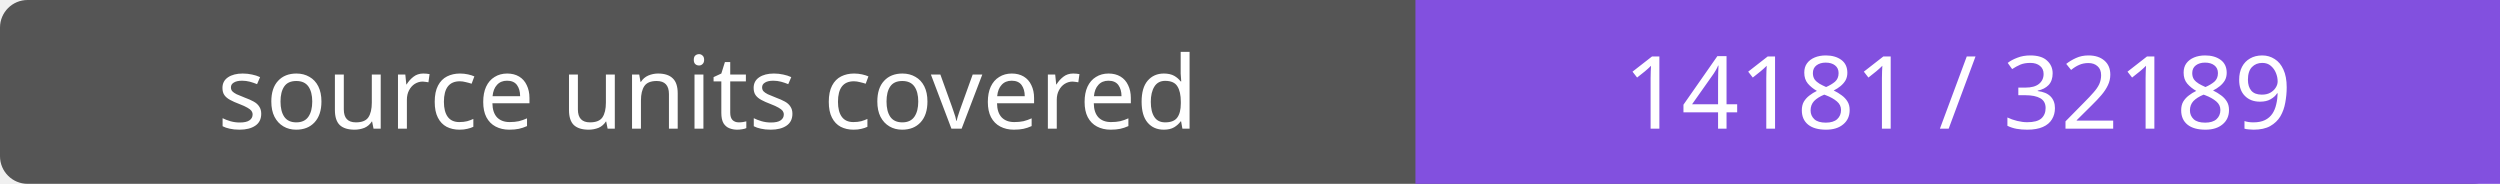
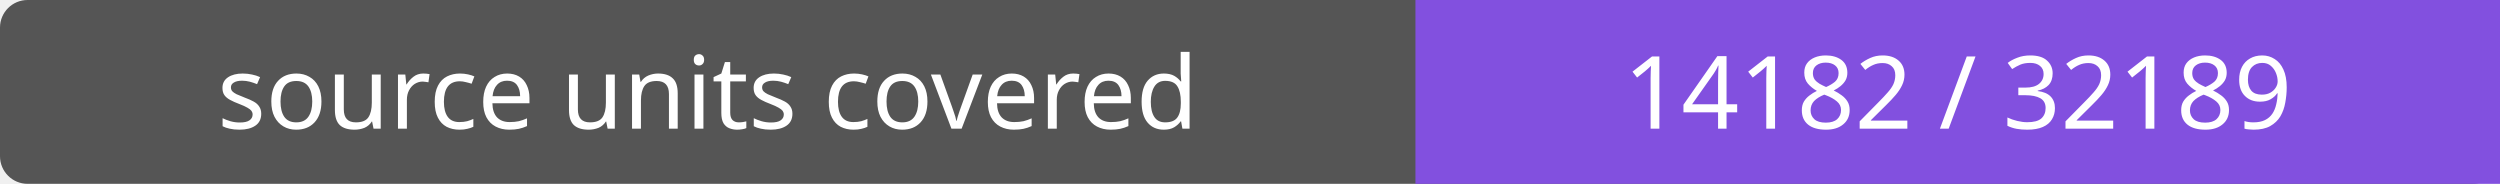
- <svg xmlns="http://www.w3.org/2000/svg" width="272" height="20" role="img" aria-label="source units covered: 14181 / 32189">
+ <svg xmlns="http://www.w3.org/2000/svg" width="272" height="20" role="img" aria-label="source units covered: 14182 / 32189">
  <rect width="272" height="20" rx="3" fill="#555" />
  <path fill="#8250df" d="M154 0h118v20H154z" />
  <g fill="#fff" text-anchor="middle" font-family="Verdana,sans-serif" font-size="11">
    <text x="77.0" y="14">source units covered</text>
-     <text x="213.0" y="14">14181 / 32189</text>
+     <text x="213.0" y="14">14182 / 32189</text>
  </g>
</svg>
